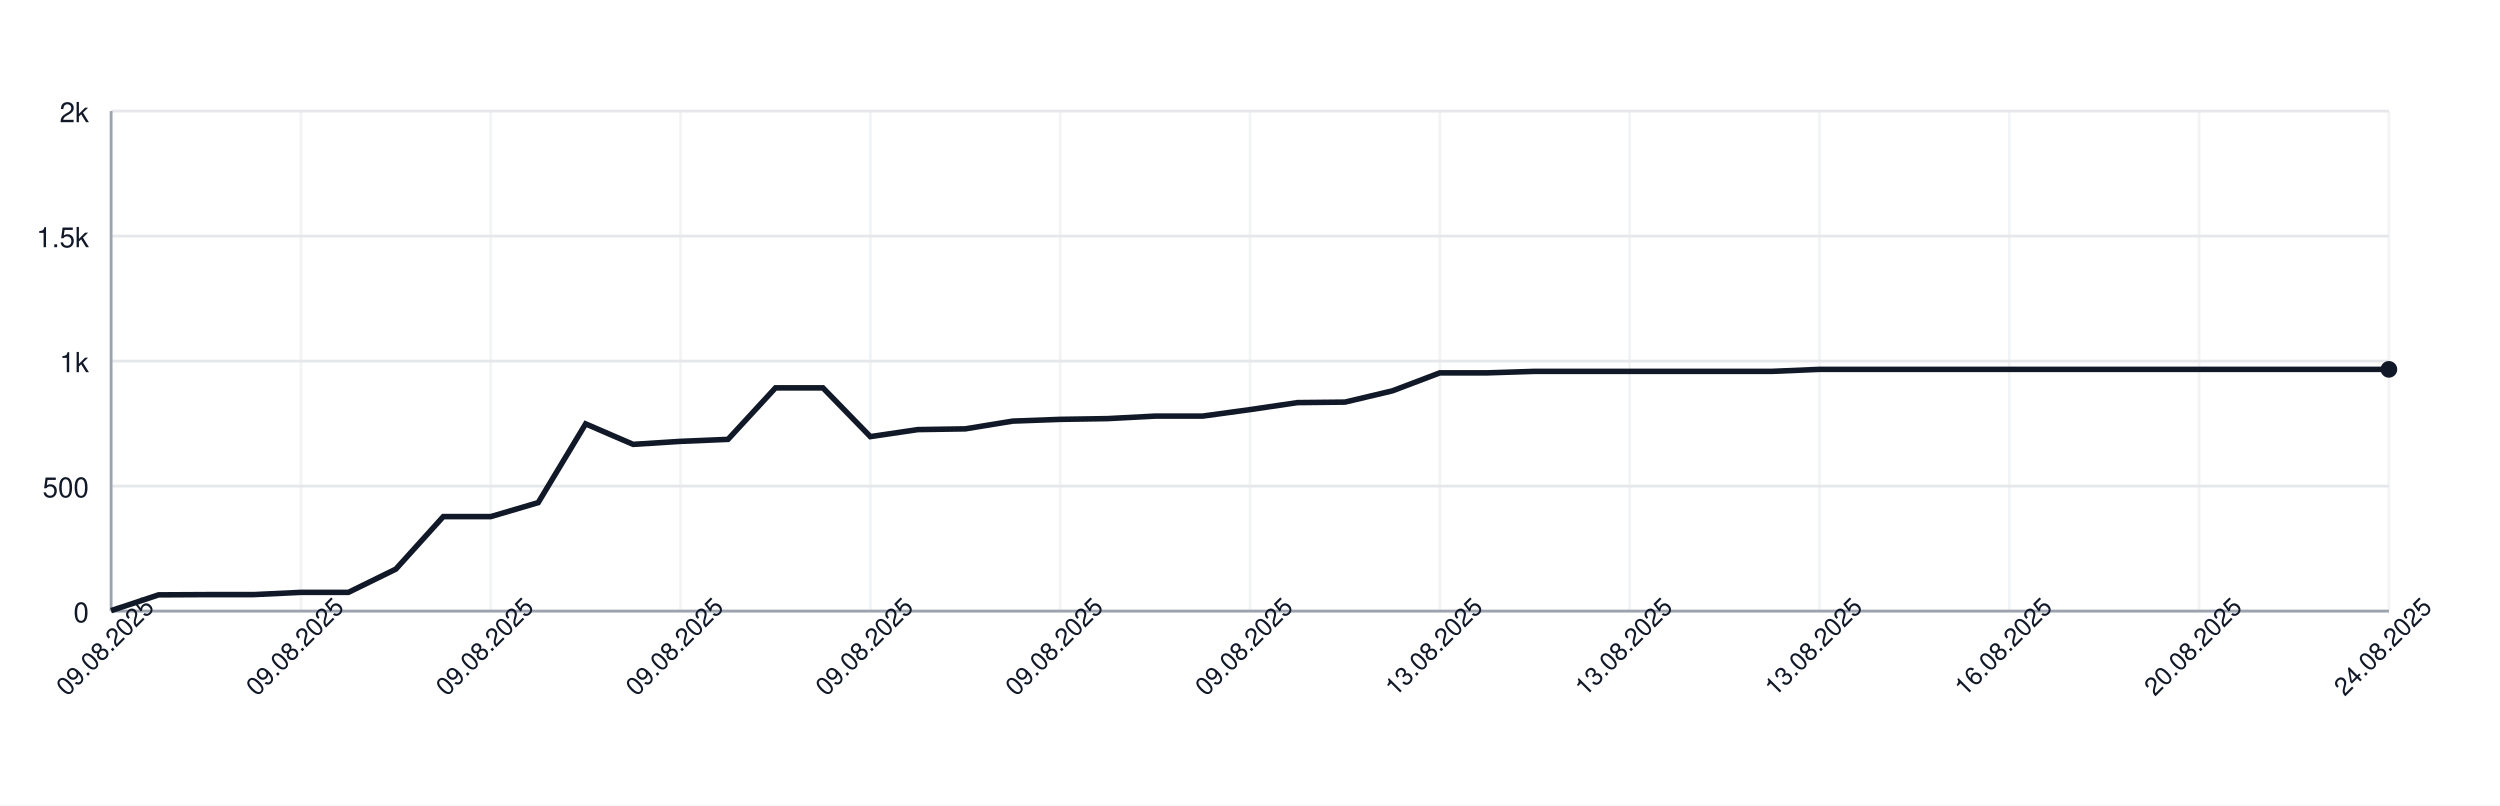
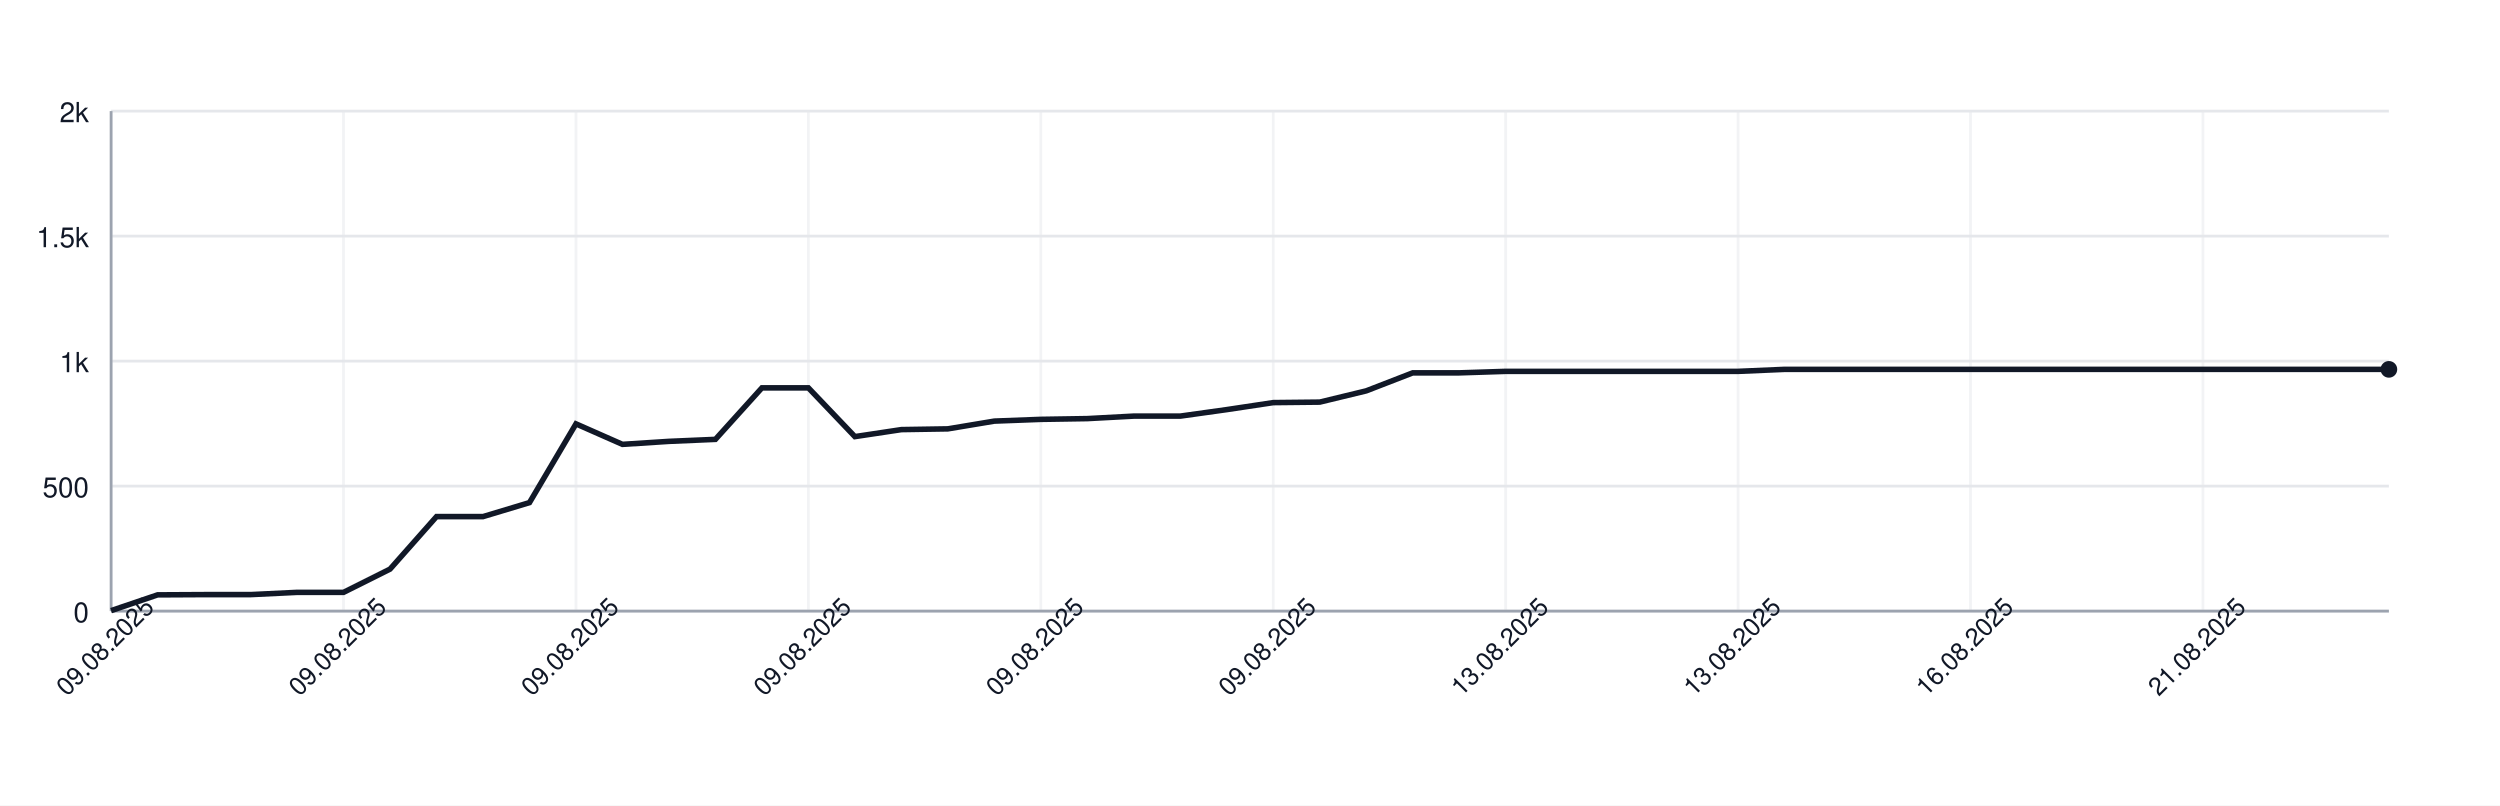
<svg xmlns="http://www.w3.org/2000/svg" width="900" height="290" style="font-family: -apple-system, BlinkMacSystemFont, 'Segoe UI', Helvetica, Arial, sans-serif;">
  <rect width="100%" height="100%" fill="white" />
  <g>
    <line x1="40" y1="220.00" x2="860" y2="220.00" stroke="#e5e7eb" />
    <text x="32" y="224.00" font-size="10" fill="#111827" text-anchor="end">0</text>
    <line x1="40" y1="175.00" x2="860" y2="175.00" stroke="#e5e7eb" />
    <text x="32" y="179.00" font-size="10" fill="#111827" text-anchor="end">500</text>
    <line x1="40" y1="130.00" x2="860" y2="130.00" stroke="#e5e7eb" />
    <text x="32" y="134.00" font-size="10" fill="#111827" text-anchor="end">1k</text>
    <line x1="40" y1="85.00" x2="860" y2="85.00" stroke="#e5e7eb" />
    <text x="32" y="89.00" font-size="10" fill="#111827" text-anchor="end">1.5k</text>
    <line x1="40" y1="40.00" x2="860" y2="40.00" stroke="#e5e7eb" />
    <text x="32" y="44.00" font-size="10" fill="#111827" text-anchor="end">2k</text>
    <line x1="40.00" y1="40" x2="40.00" y2="220" stroke="#e5e7eb" opacity="0.5" />
-     <line x1="108.33" y1="40" x2="108.33" y2="220" stroke="#e5e7eb" opacity="0.5" />
-     <line x1="176.67" y1="40" x2="176.67" y2="220" stroke="#e5e7eb" opacity="0.5" />
-     <line x1="245.00" y1="40" x2="245.00" y2="220" stroke="#e5e7eb" opacity="0.5" />
-     <line x1="313.33" y1="40" x2="313.33" y2="220" stroke="#e5e7eb" opacity="0.5" />
-     <line x1="381.67" y1="40" x2="381.67" y2="220" stroke="#e5e7eb" opacity="0.5" />
-     <line x1="450.00" y1="40" x2="450.00" y2="220" stroke="#e5e7eb" opacity="0.5" />
-     <line x1="518.33" y1="40" x2="518.33" y2="220" stroke="#e5e7eb" opacity="0.5" />
-     <line x1="586.67" y1="40" x2="586.67" y2="220" stroke="#e5e7eb" opacity="0.5" />
-     <line x1="655.00" y1="40" x2="655.00" y2="220" stroke="#e5e7eb" opacity="0.5" />
-     <line x1="723.33" y1="40" x2="723.33" y2="220" stroke="#e5e7eb" opacity="0.5" />
-     <line x1="791.67" y1="40" x2="791.67" y2="220" stroke="#e5e7eb" opacity="0.5" />
-     <line x1="860.00" y1="40" x2="860.00" y2="220" stroke="#e5e7eb" opacity="0.5" />
+     <line x1="123.67" y1="40" x2="123.67" y2="220" stroke="#e5e7eb" opacity="0.5" />
+     <line x1="207.35" y1="40" x2="207.35" y2="220" stroke="#e5e7eb" opacity="0.5" />
+     <line x1="291.02" y1="40" x2="291.02" y2="220" stroke="#e5e7eb" opacity="0.5" />
+     <line x1="374.69" y1="40" x2="374.69" y2="220" stroke="#e5e7eb" opacity="0.5" />
+     <line x1="458.37" y1="40" x2="458.37" y2="220" stroke="#e5e7eb" opacity="0.5" />
+     <line x1="542.04" y1="40" x2="542.04" y2="220" stroke="#e5e7eb" opacity="0.5" />
+     <line x1="625.71" y1="40" x2="625.71" y2="220" stroke="#e5e7eb" opacity="0.5" />
+     <line x1="709.39" y1="40" x2="709.39" y2="220" stroke="#e5e7eb" opacity="0.5" />
+     <line x1="793.06" y1="40" x2="793.06" y2="220" stroke="#e5e7eb" opacity="0.5" />
    <line x1="40" y1="220" x2="860" y2="220" stroke="#9ca3af" />
    <line x1="40" y1="40" x2="40" y2="220" stroke="#9ca3af" />
-     <path d="M 40.00 219.82 L 57.08 214.15 L 74.17 214.06 L 91.25 214.06 L 108.33 213.25 L 125.42 213.25 L 142.50 204.88 L 159.58 185.98 L 176.67 185.98 L 193.75 180.94 L 210.83 152.59 L 227.92 159.97 L 245.00 158.89 L 262.08 158.17 L 279.17 139.63 L 296.25 139.63 L 313.33 157.18 L 330.42 154.66 L 347.50 154.39 L 364.58 151.60 L 381.67 150.97 L 398.75 150.70 L 415.83 149.80 L 432.92 149.80 L 450.00 147.46 L 467.08 144.94 L 484.17 144.76 L 501.25 140.71 L 518.33 134.23 L 535.42 134.23 L 552.50 133.69 L 569.58 133.69 L 586.67 133.69 L 603.75 133.69 L 620.83 133.69 L 637.92 133.69 L 655.00 132.97 L 672.08 132.97 L 689.17 132.97 L 706.25 132.97 L 723.33 132.97 L 740.42 132.97 L 757.50 132.97 L 774.58 132.97 L 791.67 132.97 L 808.75 132.97 L 825.83 132.97 L 842.92 132.97 L 860.00 132.97" fill="none" stroke="#111827" stroke-width="2" />
+     <path d="M 40.00 219.82 L 56.73 214.15 L 73.47 214.06 L 90.20 214.06 L 106.94 213.25 L 123.67 213.25 L 140.41 204.88 L 157.14 185.98 L 173.88 185.98 L 190.61 180.94 L 207.35 152.59 L 224.08 159.97 L 240.82 158.89 L 257.55 158.17 L 274.29 139.63 L 291.02 139.63 L 307.76 157.18 L 324.49 154.66 L 341.22 154.39 L 357.96 151.60 L 374.69 150.97 L 391.43 150.70 L 408.16 149.80 L 424.90 149.80 L 441.63 147.46 L 458.37 144.94 L 475.10 144.76 L 491.84 140.71 L 508.57 134.23 L 525.31 134.23 L 542.04 133.69 L 558.78 133.69 L 575.51 133.69 L 592.24 133.69 L 608.98 133.69 L 625.71 133.69 L 642.45 132.97 L 659.18 132.97 L 675.92 132.97 L 692.65 132.97 L 709.39 132.97 L 726.12 132.97 L 742.86 132.97 L 759.59 132.97 L 776.33 132.97 L 793.06 132.97 L 809.80 132.97 L 826.53 132.97 L 843.27 132.97 L 860.00 132.97" fill="none" stroke="#111827" stroke-width="2" />
    <circle cx="860.00" cy="132.97" r="3" fill="#111827" />
    <text x="40.00" y="235.00" font-size="9" fill="#111827" text-anchor="middle" transform="rotate(-45 40.00 235.00)">09.08.2025</text>
-     <text x="108.33" y="235.00" font-size="9" fill="#111827" text-anchor="middle" transform="rotate(-45 108.33 235.00)">09.08.2025</text>
-     <text x="176.67" y="235.00" font-size="9" fill="#111827" text-anchor="middle" transform="rotate(-45 176.67 235.00)">09.08.2025</text>
-     <text x="245.00" y="235.00" font-size="9" fill="#111827" text-anchor="middle" transform="rotate(-45 245.00 235.00)">09.08.2025</text>
-     <text x="313.33" y="235.00" font-size="9" fill="#111827" text-anchor="middle" transform="rotate(-45 313.33 235.00)">09.08.2025</text>
-     <text x="381.67" y="235.00" font-size="9" fill="#111827" text-anchor="middle" transform="rotate(-45 381.67 235.00)">09.08.2025</text>
-     <text x="450.00" y="235.00" font-size="9" fill="#111827" text-anchor="middle" transform="rotate(-45 450.00 235.00)">09.08.2025</text>
-     <text x="518.33" y="235.00" font-size="9" fill="#111827" text-anchor="middle" transform="rotate(-45 518.33 235.00)">13.08.2025</text>
-     <text x="586.67" y="235.00" font-size="9" fill="#111827" text-anchor="middle" transform="rotate(-45 586.67 235.00)">13.08.2025</text>
-     <text x="655.00" y="235.00" font-size="9" fill="#111827" text-anchor="middle" transform="rotate(-45 655.00 235.00)">13.08.2025</text>
-     <text x="723.33" y="235.00" font-size="9" fill="#111827" text-anchor="middle" transform="rotate(-45 723.33 235.00)">16.08.2025</text>
-     <text x="791.67" y="235.00" font-size="9" fill="#111827" text-anchor="middle" transform="rotate(-45 791.67 235.00)">20.08.2025</text>
-     <text x="860.00" y="235.00" font-size="9" fill="#111827" text-anchor="middle" transform="rotate(-45 860.00 235.00)">24.08.2025</text>
+     <text x="123.67" y="235.00" font-size="9" fill="#111827" text-anchor="middle" transform="rotate(-45 123.67 235.00)">09.08.2025</text>
+     <text x="207.35" y="235.00" font-size="9" fill="#111827" text-anchor="middle" transform="rotate(-45 207.35 235.00)">09.08.2025</text>
+     <text x="291.02" y="235.00" font-size="9" fill="#111827" text-anchor="middle" transform="rotate(-45 291.02 235.00)">09.08.2025</text>
+     <text x="374.69" y="235.00" font-size="9" fill="#111827" text-anchor="middle" transform="rotate(-45 374.69 235.00)">09.08.2025</text>
+     <text x="458.37" y="235.00" font-size="9" fill="#111827" text-anchor="middle" transform="rotate(-45 458.37 235.00)">09.08.2025</text>
+     <text x="542.04" y="235.00" font-size="9" fill="#111827" text-anchor="middle" transform="rotate(-45 542.04 235.00)">13.08.2025</text>
+     <text x="625.71" y="235.00" font-size="9" fill="#111827" text-anchor="middle" transform="rotate(-45 625.71 235.00)">13.08.2025</text>
+     <text x="709.39" y="235.00" font-size="9" fill="#111827" text-anchor="middle" transform="rotate(-45 709.39 235.00)">16.08.2025</text>
+     <text x="793.06" y="235.00" font-size="9" fill="#111827" text-anchor="middle" transform="rotate(-45 793.06 235.00)">21.08.2025</text>
  </g>
</svg>
